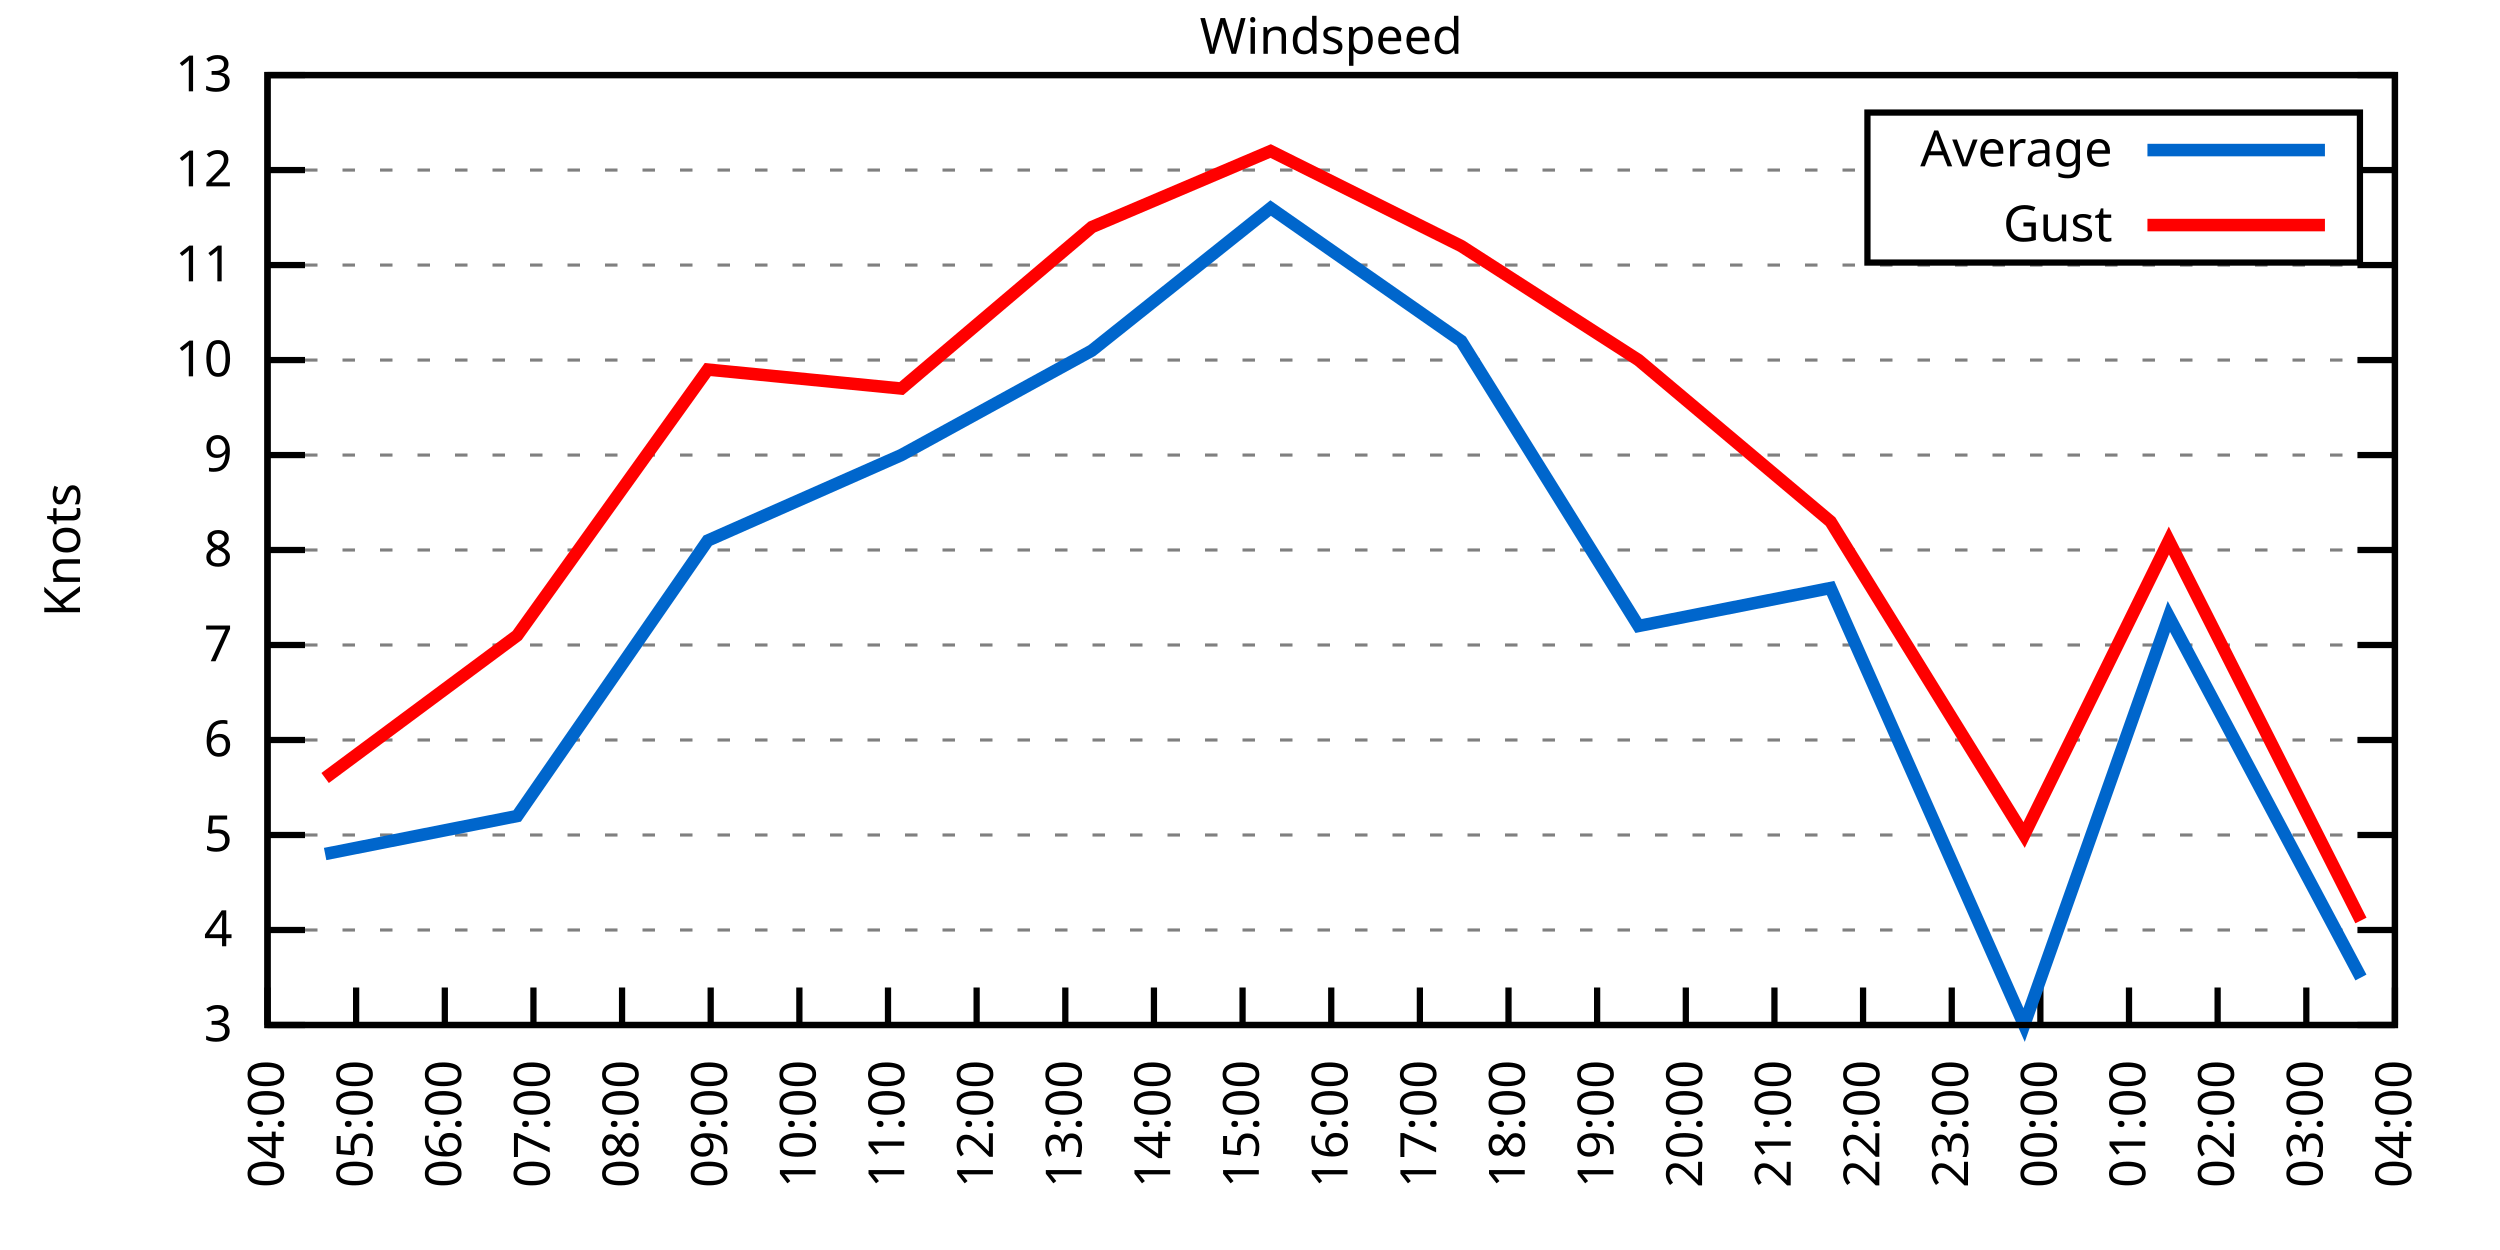
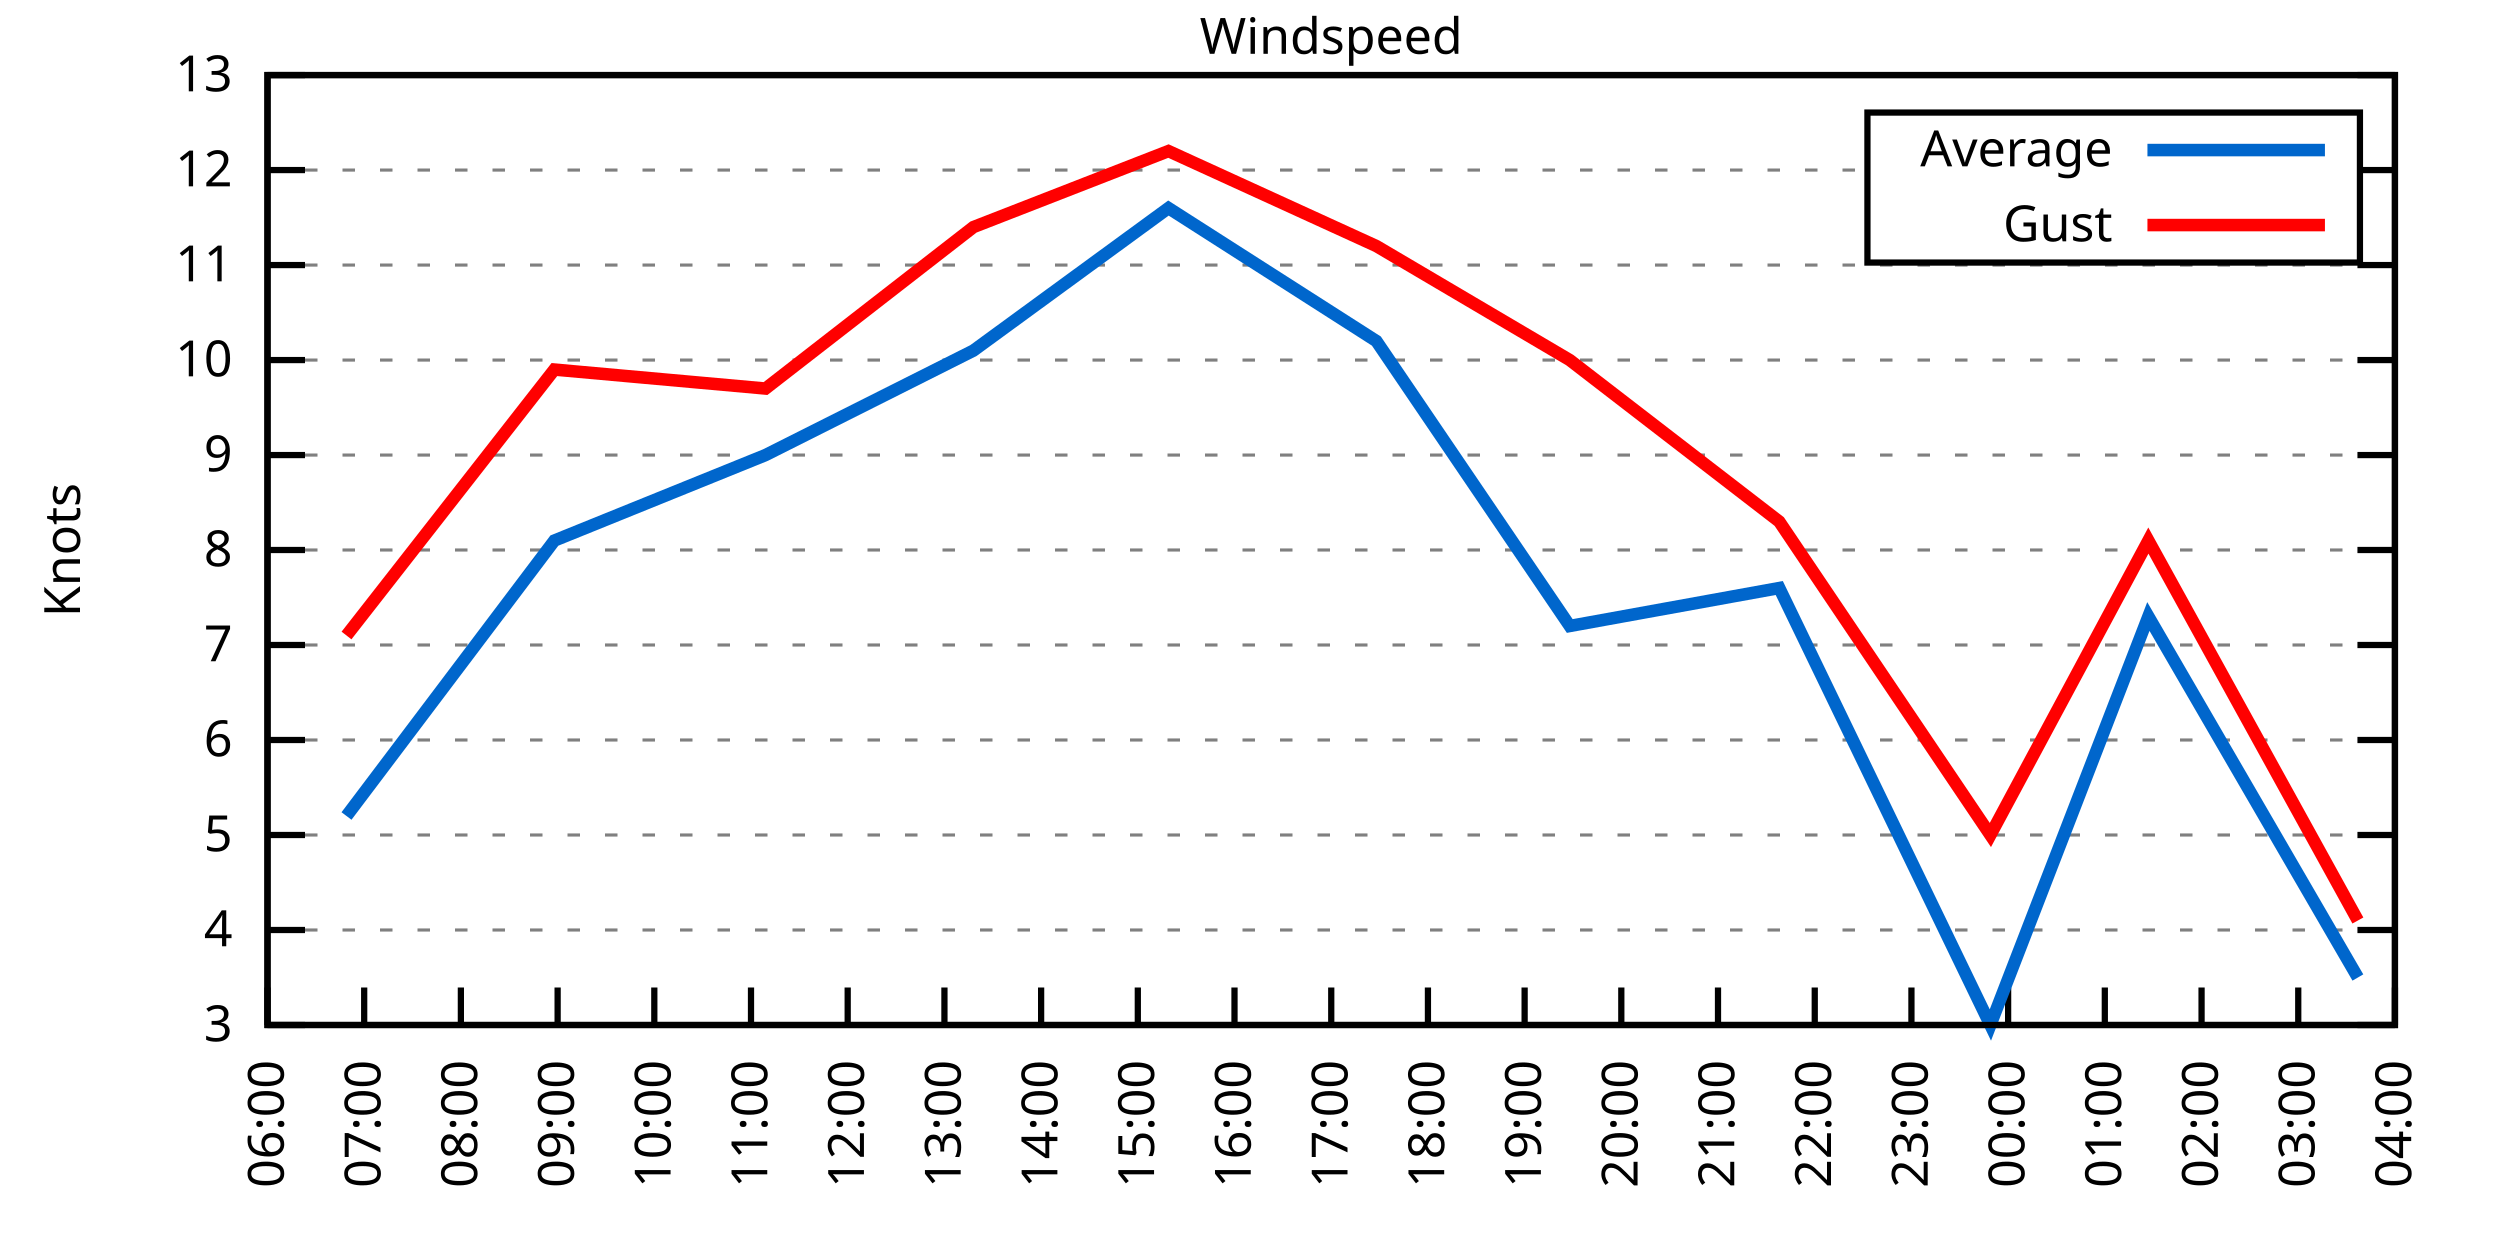
<svg xmlns="http://www.w3.org/2000/svg" xmlns:xlink="http://www.w3.org/1999/xlink" width="400" height="200" viewBox="0 0 400 200">
  <g id="gnuplot_canvas">
    <rect x="0" y="0" width="400" height="200" fill="none" />
    <defs>
      <circle id="gpDot" r="0.5" stroke-width="0.5" stroke="currentColor" />
      <path id="gpPt0" stroke-width="0.333" stroke="currentColor" d="M-1,0 h2 M0,-1 v2" />
      <path id="gpPt1" stroke-width="0.333" stroke="currentColor" d="M-1,-1 L1,1 M1,-1 L-1,1" />
      <path id="gpPt2" stroke-width="0.333" stroke="currentColor" d="M-1,0 L1,0 M0,-1 L0,1 M-1,-1 L1,1 M-1,1 L1,-1" />
      <rect id="gpPt3" stroke-width="0.333" stroke="currentColor" x="-1" y="-1" width="2" height="2" />
      <rect id="gpPt4" stroke-width="0.333" stroke="currentColor" fill="currentColor" x="-1" y="-1" width="2" height="2" />
      <circle id="gpPt5" stroke-width="0.333" stroke="currentColor" cx="0" cy="0" r="1" />
      <use xlink:href="#gpPt5" id="gpPt6" fill="currentColor" stroke="none" />
      <path id="gpPt7" stroke-width="0.333" stroke="currentColor" d="M0,-1.33 L-1.33,0.67 L1.33,0.67 z" />
      <use xlink:href="#gpPt7" id="gpPt8" fill="currentColor" stroke="none" />
      <use xlink:href="#gpPt7" id="gpPt9" stroke="currentColor" transform="rotate(180)" />
      <use xlink:href="#gpPt9" id="gpPt10" fill="currentColor" stroke="none" />
      <use xlink:href="#gpPt3" id="gpPt11" stroke="currentColor" transform="rotate(45)" />
      <use xlink:href="#gpPt11" id="gpPt12" fill="currentColor" stroke="none" />
      <path id="gpPt13" stroke-width="0.333" stroke="currentColor" d="M0,1.330 L1.265,0.411 L0.782,-1.067 L-0.782,-1.076 L-1.265,0.411 z" />
      <use xlink:href="#gpPt13" id="gpPt14" fill="currentColor" stroke="none" />
      <filter id="textbox" filterUnits="objectBoundingBox" x="0" y="0" height="1" width="1">
        <feFlood flood-color="white" flood-opacity="1" result="bgnd" />
        <feComposite in="SourceGraphic" in2="bgnd" operator="atop" />
      </filter>
      <filter id="greybox" filterUnits="objectBoundingBox" x="0" y="0" height="1" width="1">
        <feFlood flood-color="lightgrey" flood-opacity="1" result="grey" />
        <feComposite in="SourceGraphic" in2="grey" operator="atop" />
      </filter>
    </defs>
    <g fill="none" color="white" stroke="currentColor" stroke-width="1.00" stroke-linecap="butt" stroke-linejoin="miter">
</g>
    <g fill="none" color="black" stroke="currentColor" stroke-width="1.00" stroke-linecap="butt" stroke-linejoin="miter">
      <g stroke="none" shape-rendering="crispEdges">
        <polygon fill="rgb(255, 255, 255)" points="42.80,164.00 383.18,164.00 383.18,12.02 42.80,12.02 " />
      </g>
    </g>
    <g fill="none" color="black" stroke="currentColor" stroke-width="1.00" stroke-linecap="butt" stroke-linejoin="miter">
</g>
    <g fill="none" color="black" stroke="black" stroke-width="0.50" stroke-linecap="butt" stroke-linejoin="miter">
</g>
    <g fill="none" color="gray" stroke="currentColor" stroke-width="0.50" stroke-linecap="butt" stroke-linejoin="miter">
      <path stroke="gray" stroke-dasharray="2,4" class="gridline" d="M42.80,164.00 L383.19,164.00  " />
    </g>
    <g fill="none" color="gray" stroke="gray" stroke-width="1.00" stroke-linecap="butt" stroke-linejoin="miter">
</g>
    <g fill="none" color="black" stroke="currentColor" stroke-width="1.00" stroke-linecap="butt" stroke-linejoin="miter">
      <path stroke="black" d="M42.80,164.00 L48.80,164.00 M383.19,164.00 L377.19,164.00  " />
      <g transform="translate(37.20,166.60)" stroke="none" fill="black" font-family="Sans" font-size="8.00" text-anchor="end">
        <text>
          <tspan font-family="Sans"> 3</tspan>
        </text>
      </g>
    </g>
    <g fill="none" color="black" stroke="currentColor" stroke-width="1.00" stroke-linecap="butt" stroke-linejoin="miter">
</g>
    <g fill="none" color="black" stroke="black" stroke-width="0.50" stroke-linecap="butt" stroke-linejoin="miter">
</g>
    <g fill="none" color="gray" stroke="currentColor" stroke-width="0.50" stroke-linecap="butt" stroke-linejoin="miter">
      <path stroke="gray" stroke-dasharray="2,4" class="gridline" d="M42.80,148.80 L383.19,148.80  " />
    </g>
    <g fill="none" color="gray" stroke="gray" stroke-width="1.00" stroke-linecap="butt" stroke-linejoin="miter">
</g>
    <g fill="none" color="black" stroke="currentColor" stroke-width="1.00" stroke-linecap="butt" stroke-linejoin="miter">
      <path stroke="black" d="M42.80,148.80 L48.80,148.80 M383.19,148.80 L377.19,148.80  " />
      <g transform="translate(37.20,151.40)" stroke="none" fill="black" font-family="Sans" font-size="8.00" text-anchor="end">
        <text>
          <tspan font-family="Sans"> 4</tspan>
        </text>
      </g>
    </g>
    <g fill="none" color="black" stroke="currentColor" stroke-width="1.00" stroke-linecap="butt" stroke-linejoin="miter">
</g>
    <g fill="none" color="black" stroke="black" stroke-width="0.50" stroke-linecap="butt" stroke-linejoin="miter">
</g>
    <g fill="none" color="gray" stroke="currentColor" stroke-width="0.50" stroke-linecap="butt" stroke-linejoin="miter">
      <path stroke="gray" stroke-dasharray="2,4" class="gridline" d="M42.80,133.60 L383.19,133.60  " />
    </g>
    <g fill="none" color="gray" stroke="gray" stroke-width="1.00" stroke-linecap="butt" stroke-linejoin="miter">
</g>
    <g fill="none" color="black" stroke="currentColor" stroke-width="1.00" stroke-linecap="butt" stroke-linejoin="miter">
      <path stroke="black" d="M42.80,133.60 L48.80,133.60 M383.19,133.60 L377.19,133.60  " />
      <g transform="translate(37.20,136.20)" stroke="none" fill="black" font-family="Sans" font-size="8.00" text-anchor="end">
        <text>
          <tspan font-family="Sans"> 5</tspan>
        </text>
      </g>
    </g>
    <g fill="none" color="black" stroke="currentColor" stroke-width="1.00" stroke-linecap="butt" stroke-linejoin="miter">
</g>
    <g fill="none" color="black" stroke="black" stroke-width="0.50" stroke-linecap="butt" stroke-linejoin="miter">
</g>
    <g fill="none" color="gray" stroke="currentColor" stroke-width="0.50" stroke-linecap="butt" stroke-linejoin="miter">
      <path stroke="gray" stroke-dasharray="2,4" class="gridline" d="M42.80,118.40 L383.19,118.40  " />
    </g>
    <g fill="none" color="gray" stroke="gray" stroke-width="1.00" stroke-linecap="butt" stroke-linejoin="miter">
</g>
    <g fill="none" color="black" stroke="currentColor" stroke-width="1.00" stroke-linecap="butt" stroke-linejoin="miter">
      <path stroke="black" d="M42.80,118.40 L48.80,118.40 M383.19,118.40 L377.19,118.40  " />
      <g transform="translate(37.20,121.00)" stroke="none" fill="black" font-family="Sans" font-size="8.00" text-anchor="end">
        <text>
          <tspan font-family="Sans"> 6</tspan>
        </text>
      </g>
    </g>
    <g fill="none" color="black" stroke="currentColor" stroke-width="1.00" stroke-linecap="butt" stroke-linejoin="miter">
</g>
    <g fill="none" color="black" stroke="black" stroke-width="0.50" stroke-linecap="butt" stroke-linejoin="miter">
</g>
    <g fill="none" color="gray" stroke="currentColor" stroke-width="0.50" stroke-linecap="butt" stroke-linejoin="miter">
      <path stroke="gray" stroke-dasharray="2,4" class="gridline" d="M42.80,103.20 L383.19,103.20  " />
    </g>
    <g fill="none" color="gray" stroke="gray" stroke-width="1.00" stroke-linecap="butt" stroke-linejoin="miter">
</g>
    <g fill="none" color="black" stroke="currentColor" stroke-width="1.00" stroke-linecap="butt" stroke-linejoin="miter">
      <path stroke="black" d="M42.80,103.20 L48.80,103.20 M383.19,103.20 L377.19,103.20  " />
      <g transform="translate(37.20,105.80)" stroke="none" fill="black" font-family="Sans" font-size="8.00" text-anchor="end">
        <text>
          <tspan font-family="Sans"> 7</tspan>
        </text>
      </g>
    </g>
    <g fill="none" color="black" stroke="currentColor" stroke-width="1.00" stroke-linecap="butt" stroke-linejoin="miter">
</g>
    <g fill="none" color="black" stroke="black" stroke-width="0.50" stroke-linecap="butt" stroke-linejoin="miter">
</g>
    <g fill="none" color="gray" stroke="currentColor" stroke-width="0.50" stroke-linecap="butt" stroke-linejoin="miter">
      <path stroke="gray" stroke-dasharray="2,4" class="gridline" d="M42.80,88.00 L383.19,88.00  " />
    </g>
    <g fill="none" color="gray" stroke="gray" stroke-width="1.00" stroke-linecap="butt" stroke-linejoin="miter">
</g>
    <g fill="none" color="black" stroke="currentColor" stroke-width="1.00" stroke-linecap="butt" stroke-linejoin="miter">
      <path stroke="black" d="M42.80,88.00 L48.80,88.00 M383.19,88.00 L377.19,88.00  " />
      <g transform="translate(37.20,90.60)" stroke="none" fill="black" font-family="Sans" font-size="8.00" text-anchor="end">
        <text>
          <tspan font-family="Sans"> 8</tspan>
        </text>
      </g>
    </g>
    <g fill="none" color="black" stroke="currentColor" stroke-width="1.00" stroke-linecap="butt" stroke-linejoin="miter">
</g>
    <g fill="none" color="black" stroke="black" stroke-width="0.50" stroke-linecap="butt" stroke-linejoin="miter">
</g>
    <g fill="none" color="gray" stroke="currentColor" stroke-width="0.50" stroke-linecap="butt" stroke-linejoin="miter">
      <path stroke="gray" stroke-dasharray="2,4" class="gridline" d="M42.80,72.81 L383.19,72.81  " />
    </g>
    <g fill="none" color="gray" stroke="gray" stroke-width="1.00" stroke-linecap="butt" stroke-linejoin="miter">
</g>
    <g fill="none" color="black" stroke="currentColor" stroke-width="1.00" stroke-linecap="butt" stroke-linejoin="miter">
      <path stroke="black" d="M42.80,72.81 L48.80,72.81 M383.19,72.81 L377.19,72.81  " />
      <g transform="translate(37.20,75.41)" stroke="none" fill="black" font-family="Sans" font-size="8.00" text-anchor="end">
        <text>
          <tspan font-family="Sans"> 9</tspan>
        </text>
      </g>
    </g>
    <g fill="none" color="black" stroke="currentColor" stroke-width="1.00" stroke-linecap="butt" stroke-linejoin="miter">
</g>
    <g fill="none" color="black" stroke="black" stroke-width="0.50" stroke-linecap="butt" stroke-linejoin="miter">
</g>
    <g fill="none" color="gray" stroke="currentColor" stroke-width="0.50" stroke-linecap="butt" stroke-linejoin="miter">
      <path stroke="gray" stroke-dasharray="2,4" class="gridline" d="M42.80,57.61 L383.19,57.61  " />
    </g>
    <g fill="none" color="gray" stroke="gray" stroke-width="1.00" stroke-linecap="butt" stroke-linejoin="miter">
</g>
    <g fill="none" color="black" stroke="currentColor" stroke-width="1.00" stroke-linecap="butt" stroke-linejoin="miter">
      <path stroke="black" d="M42.80,57.61 L48.80,57.61 M383.19,57.61 L377.19,57.61  " />
      <g transform="translate(37.20,60.21)" stroke="none" fill="black" font-family="Sans" font-size="8.00" text-anchor="end">
        <text>
          <tspan font-family="Sans"> 10</tspan>
        </text>
      </g>
    </g>
    <g fill="none" color="black" stroke="currentColor" stroke-width="1.00" stroke-linecap="butt" stroke-linejoin="miter">
</g>
    <g fill="none" color="black" stroke="black" stroke-width="0.50" stroke-linecap="butt" stroke-linejoin="miter">
</g>
    <g fill="none" color="gray" stroke="currentColor" stroke-width="0.50" stroke-linecap="butt" stroke-linejoin="miter">
      <path stroke="gray" stroke-dasharray="2,4" class="gridline" d="M42.80,42.41 L383.19,42.41  " />
    </g>
    <g fill="none" color="gray" stroke="gray" stroke-width="1.00" stroke-linecap="butt" stroke-linejoin="miter">
</g>
    <g fill="none" color="black" stroke="currentColor" stroke-width="1.00" stroke-linecap="butt" stroke-linejoin="miter">
      <path stroke="black" d="M42.80,42.41 L48.80,42.41 M383.19,42.41 L377.19,42.41  " />
      <g transform="translate(37.20,45.01)" stroke="none" fill="black" font-family="Sans" font-size="8.00" text-anchor="end">
        <text>
          <tspan font-family="Sans"> 11</tspan>
        </text>
      </g>
    </g>
    <g fill="none" color="black" stroke="currentColor" stroke-width="1.00" stroke-linecap="butt" stroke-linejoin="miter">
</g>
    <g fill="none" color="black" stroke="black" stroke-width="0.50" stroke-linecap="butt" stroke-linejoin="miter">
</g>
    <g fill="none" color="gray" stroke="currentColor" stroke-width="0.50" stroke-linecap="butt" stroke-linejoin="miter">
      <path stroke="gray" stroke-dasharray="2,4" class="gridline" d="M42.80,27.21 L298.79,27.21 M377.59,27.21 L383.19,27.21  " />
    </g>
    <g fill="none" color="gray" stroke="gray" stroke-width="1.00" stroke-linecap="butt" stroke-linejoin="miter">
</g>
    <g fill="none" color="black" stroke="currentColor" stroke-width="1.00" stroke-linecap="butt" stroke-linejoin="miter">
      <path stroke="black" d="M42.80,27.21 L48.80,27.21 M383.19,27.21 L377.19,27.21  " />
      <g transform="translate(37.20,29.81)" stroke="none" fill="black" font-family="Sans" font-size="8.00" text-anchor="end">
        <text>
          <tspan font-family="Sans"> 12</tspan>
        </text>
      </g>
    </g>
    <g fill="none" color="black" stroke="currentColor" stroke-width="1.00" stroke-linecap="butt" stroke-linejoin="miter">
</g>
    <g fill="none" color="black" stroke="black" stroke-width="0.50" stroke-linecap="butt" stroke-linejoin="miter">
</g>
    <g fill="none" color="gray" stroke="currentColor" stroke-width="0.50" stroke-linecap="butt" stroke-linejoin="miter">
      <path stroke="gray" stroke-dasharray="2,4" class="gridline" d="M42.80,12.01 L383.19,12.01  " />
    </g>
    <g fill="none" color="gray" stroke="gray" stroke-width="1.00" stroke-linecap="butt" stroke-linejoin="miter">
</g>
    <g fill="none" color="black" stroke="currentColor" stroke-width="1.00" stroke-linecap="butt" stroke-linejoin="miter">
      <path stroke="black" d="M42.80,12.01 L48.80,12.01 M383.19,12.01 L377.19,12.01  " />
      <g transform="translate(37.20,14.61)" stroke="none" fill="black" font-family="Sans" font-size="8.00" text-anchor="end">
        <text>
          <tspan font-family="Sans"> 13</tspan>
        </text>
      </g>
    </g>
    <g fill="none" color="black" stroke="currentColor" stroke-width="1.00" stroke-linecap="butt" stroke-linejoin="miter">
      <path stroke="black" d="M42.80,164.00 L42.80,158.00  " />
      <g transform="translate(45.40,169.60) rotate(270.00)" stroke="none" fill="black" font-family="Sans" font-size="8.00" text-anchor="end">
        <text>
-           <tspan font-family="Sans">04:00</tspan>
-         </text>
-       </g>
-     </g>
-     <g fill="none" color="black" stroke="currentColor" stroke-width="1.00" stroke-linecap="butt" stroke-linejoin="miter">
-       <path stroke="black" d="M56.98,164.00 L56.98,158.00  " />
-       <g transform="translate(59.58,169.60) rotate(270.00)" stroke="none" fill="black" font-family="Sans" font-size="8.00" text-anchor="end">
-         <text>
-           <tspan font-family="Sans">05:00</tspan>
-         </text>
-       </g>
-     </g>
-     <g fill="none" color="black" stroke="currentColor" stroke-width="1.00" stroke-linecap="butt" stroke-linejoin="miter">
-       <path stroke="black" d="M71.17,164.00 L71.17,158.00  " />
-       <g transform="translate(73.77,169.60) rotate(270.00)" stroke="none" fill="black" font-family="Sans" font-size="8.00" text-anchor="end">
-         <text>
          <tspan font-family="Sans">06:00</tspan>
        </text>
      </g>
    </g>
    <g fill="none" color="black" stroke="currentColor" stroke-width="1.00" stroke-linecap="butt" stroke-linejoin="miter">
-       <path stroke="black" d="M85.35,164.00 L85.35,158.00  " />
-       <g transform="translate(87.95,169.60) rotate(270.00)" stroke="none" fill="black" font-family="Sans" font-size="8.00" text-anchor="end">
+       <path stroke="black" d="M58.27,164.00 L58.27,158.00  " />
+       <g transform="translate(60.87,169.60) rotate(270.00)" stroke="none" fill="black" font-family="Sans" font-size="8.00" text-anchor="end">
        <text>
          <tspan font-family="Sans">07:00</tspan>
        </text>
      </g>
    </g>
    <g fill="none" color="black" stroke="currentColor" stroke-width="1.00" stroke-linecap="butt" stroke-linejoin="miter">
-       <path stroke="black" d="M99.53,164.00 L99.53,158.00  " />
-       <g transform="translate(102.13,169.60) rotate(270.00)" stroke="none" fill="black" font-family="Sans" font-size="8.00" text-anchor="end">
+       <path stroke="black" d="M73.74,164.00 L73.74,158.00  " />
+       <g transform="translate(76.34,169.60) rotate(270.00)" stroke="none" fill="black" font-family="Sans" font-size="8.00" text-anchor="end">
        <text>
          <tspan font-family="Sans">08:00</tspan>
        </text>
      </g>
    </g>
    <g fill="none" color="black" stroke="currentColor" stroke-width="1.00" stroke-linecap="butt" stroke-linejoin="miter">
-       <path stroke="black" d="M113.71,164.00 L113.71,158.00  " />
-       <g transform="translate(116.31,169.60) rotate(270.00)" stroke="none" fill="black" font-family="Sans" font-size="8.00" text-anchor="end">
+       <path stroke="black" d="M89.22,164.00 L89.22,158.00  " />
+       <g transform="translate(91.82,169.60) rotate(270.00)" stroke="none" fill="black" font-family="Sans" font-size="8.00" text-anchor="end">
        <text>
          <tspan font-family="Sans">09:00</tspan>
        </text>
      </g>
    </g>
    <g fill="none" color="black" stroke="currentColor" stroke-width="1.00" stroke-linecap="butt" stroke-linejoin="miter">
-       <path stroke="black" d="M127.90,164.00 L127.90,158.00  " />
-       <g transform="translate(130.50,169.60) rotate(270.00)" stroke="none" fill="black" font-family="Sans" font-size="8.00" text-anchor="end">
+       <path stroke="black" d="M104.69,164.00 L104.69,158.00  " />
+       <g transform="translate(107.29,169.60) rotate(270.00)" stroke="none" fill="black" font-family="Sans" font-size="8.00" text-anchor="end">
        <text>
          <tspan font-family="Sans">10:00</tspan>
        </text>
      </g>
    </g>
    <g fill="none" color="black" stroke="currentColor" stroke-width="1.00" stroke-linecap="butt" stroke-linejoin="miter">
-       <path stroke="black" d="M142.08,164.00 L142.08,158.00  " />
-       <g transform="translate(144.68,169.60) rotate(270.00)" stroke="none" fill="black" font-family="Sans" font-size="8.00" text-anchor="end">
+       <path stroke="black" d="M120.16,164.00 L120.16,158.00  " />
+       <g transform="translate(122.76,169.60) rotate(270.00)" stroke="none" fill="black" font-family="Sans" font-size="8.00" text-anchor="end">
        <text>
          <tspan font-family="Sans">11:00</tspan>
        </text>
      </g>
    </g>
    <g fill="none" color="black" stroke="currentColor" stroke-width="1.00" stroke-linecap="butt" stroke-linejoin="miter">
-       <path stroke="black" d="M156.26,164.00 L156.26,158.00  " />
-       <g transform="translate(158.86,169.60) rotate(270.00)" stroke="none" fill="black" font-family="Sans" font-size="8.00" text-anchor="end">
+       <path stroke="black" d="M135.63,164.00 L135.63,158.00  " />
+       <g transform="translate(138.23,169.60) rotate(270.00)" stroke="none" fill="black" font-family="Sans" font-size="8.00" text-anchor="end">
        <text>
          <tspan font-family="Sans">12:00</tspan>
        </text>
      </g>
    </g>
    <g fill="none" color="black" stroke="currentColor" stroke-width="1.00" stroke-linecap="butt" stroke-linejoin="miter">
-       <path stroke="black" d="M170.45,164.00 L170.45,158.00  " />
-       <g transform="translate(173.05,169.60) rotate(270.00)" stroke="none" fill="black" font-family="Sans" font-size="8.00" text-anchor="end">
+       <path stroke="black" d="M151.11,164.00 L151.11,158.00  " />
+       <g transform="translate(153.71,169.60) rotate(270.00)" stroke="none" fill="black" font-family="Sans" font-size="8.00" text-anchor="end">
        <text>
          <tspan font-family="Sans">13:00</tspan>
        </text>
      </g>
    </g>
    <g fill="none" color="black" stroke="currentColor" stroke-width="1.00" stroke-linecap="butt" stroke-linejoin="miter">
-       <path stroke="black" d="M184.63,164.00 L184.63,158.00  " />
-       <g transform="translate(187.23,169.60) rotate(270.00)" stroke="none" fill="black" font-family="Sans" font-size="8.00" text-anchor="end">
+       <path stroke="black" d="M166.58,164.00 L166.58,158.00  " />
+       <g transform="translate(169.18,169.60) rotate(270.00)" stroke="none" fill="black" font-family="Sans" font-size="8.00" text-anchor="end">
        <text>
          <tspan font-family="Sans">14:00</tspan>
        </text>
      </g>
    </g>
    <g fill="none" color="black" stroke="currentColor" stroke-width="1.00" stroke-linecap="butt" stroke-linejoin="miter">
-       <path stroke="black" d="M198.81,164.00 L198.81,158.00  " />
-       <g transform="translate(201.41,169.60) rotate(270.00)" stroke="none" fill="black" font-family="Sans" font-size="8.00" text-anchor="end">
+       <path stroke="black" d="M182.05,164.00 L182.05,158.00  " />
+       <g transform="translate(184.65,169.60) rotate(270.00)" stroke="none" fill="black" font-family="Sans" font-size="8.00" text-anchor="end">
        <text>
          <tspan font-family="Sans">15:00</tspan>
+         </text>
+       </g>
+     </g>
+     <g fill="none" color="black" stroke="currentColor" stroke-width="1.00" stroke-linecap="butt" stroke-linejoin="miter">
+       <path stroke="black" d="M197.52,164.00 L197.52,158.00  " />
+       <g transform="translate(200.12,169.60) rotate(270.00)" stroke="none" fill="black" font-family="Sans" font-size="8.00" text-anchor="end">
+         <text>
+           <tspan font-family="Sans">16:00</tspan>
        </text>
      </g>
    </g>
    <g fill="none" color="black" stroke="currentColor" stroke-width="1.00" stroke-linecap="butt" stroke-linejoin="miter">
      <path stroke="black" d="M213.00,164.00 L213.00,158.00  " />
      <g transform="translate(215.60,169.60) rotate(270.00)" stroke="none" fill="black" font-family="Sans" font-size="8.00" text-anchor="end">
        <text>
-           <tspan font-family="Sans">16:00</tspan>
-         </text>
-       </g>
-     </g>
-     <g fill="none" color="black" stroke="currentColor" stroke-width="1.00" stroke-linecap="butt" stroke-linejoin="miter">
-       <path stroke="black" d="M227.18,164.00 L227.18,158.00  " />
-       <g transform="translate(229.78,169.60) rotate(270.00)" stroke="none" fill="black" font-family="Sans" font-size="8.00" text-anchor="end">
-         <text>
          <tspan font-family="Sans">17:00</tspan>
        </text>
      </g>
    </g>
    <g fill="none" color="black" stroke="currentColor" stroke-width="1.00" stroke-linecap="butt" stroke-linejoin="miter">
-       <path stroke="black" d="M241.36,164.00 L241.36,158.00  " />
-       <g transform="translate(243.96,169.60) rotate(270.00)" stroke="none" fill="black" font-family="Sans" font-size="8.00" text-anchor="end">
+       <path stroke="black" d="M228.47,164.00 L228.47,158.00  " />
+       <g transform="translate(231.07,169.60) rotate(270.00)" stroke="none" fill="black" font-family="Sans" font-size="8.00" text-anchor="end">
        <text>
          <tspan font-family="Sans">18:00</tspan>
        </text>
      </g>
    </g>
    <g fill="none" color="black" stroke="currentColor" stroke-width="1.00" stroke-linecap="butt" stroke-linejoin="miter">
-       <path stroke="black" d="M255.54,164.00 L255.54,158.00  " />
-       <g transform="translate(258.14,169.60) rotate(270.00)" stroke="none" fill="black" font-family="Sans" font-size="8.00" text-anchor="end">
+       <path stroke="black" d="M243.94,164.00 L243.94,158.00  " />
+       <g transform="translate(246.54,169.60) rotate(270.00)" stroke="none" fill="black" font-family="Sans" font-size="8.00" text-anchor="end">
        <text>
          <tspan font-family="Sans">19:00</tspan>
        </text>
      </g>
    </g>
    <g fill="none" color="black" stroke="currentColor" stroke-width="1.00" stroke-linecap="butt" stroke-linejoin="miter">
-       <path stroke="black" d="M269.73,164.00 L269.73,158.00  " />
-       <g transform="translate(272.33,169.60) rotate(270.00)" stroke="none" fill="black" font-family="Sans" font-size="8.00" text-anchor="end">
+       <path stroke="black" d="M259.41,164.00 L259.41,158.00  " />
+       <g transform="translate(262.01,169.60) rotate(270.00)" stroke="none" fill="black" font-family="Sans" font-size="8.00" text-anchor="end">
        <text>
          <tspan font-family="Sans">20:00</tspan>
        </text>
      </g>
    </g>
    <g fill="none" color="black" stroke="currentColor" stroke-width="1.00" stroke-linecap="butt" stroke-linejoin="miter">
-       <path stroke="black" d="M283.91,164.00 L283.91,158.00  " />
-       <g transform="translate(286.51,169.60) rotate(270.00)" stroke="none" fill="black" font-family="Sans" font-size="8.00" text-anchor="end">
+       <path stroke="black" d="M274.88,164.00 L274.88,158.00  " />
+       <g transform="translate(277.48,169.60) rotate(270.00)" stroke="none" fill="black" font-family="Sans" font-size="8.00" text-anchor="end">
        <text>
          <tspan font-family="Sans">21:00</tspan>
        </text>
      </g>
    </g>
    <g fill="none" color="black" stroke="currentColor" stroke-width="1.00" stroke-linecap="butt" stroke-linejoin="miter">
-       <path stroke="black" d="M298.09,164.00 L298.09,158.00  " />
-       <g transform="translate(300.69,169.60) rotate(270.00)" stroke="none" fill="black" font-family="Sans" font-size="8.00" text-anchor="end">
+       <path stroke="black" d="M290.36,164.00 L290.36,158.00  " />
+       <g transform="translate(292.96,169.60) rotate(270.00)" stroke="none" fill="black" font-family="Sans" font-size="8.00" text-anchor="end">
        <text>
          <tspan font-family="Sans">22:00</tspan>
        </text>
      </g>
    </g>
    <g fill="none" color="black" stroke="currentColor" stroke-width="1.00" stroke-linecap="butt" stroke-linejoin="miter">
-       <path stroke="black" d="M312.28,164.00 L312.28,158.00  " />
-       <g transform="translate(314.88,169.60) rotate(270.00)" stroke="none" fill="black" font-family="Sans" font-size="8.00" text-anchor="end">
+       <path stroke="black" d="M305.83,164.00 L305.83,158.00  " />
+       <g transform="translate(308.43,169.60) rotate(270.00)" stroke="none" fill="black" font-family="Sans" font-size="8.00" text-anchor="end">
        <text>
          <tspan font-family="Sans">23:00</tspan>
        </text>
      </g>
    </g>
    <g fill="none" color="black" stroke="currentColor" stroke-width="1.00" stroke-linecap="butt" stroke-linejoin="miter">
-       <path stroke="black" d="M326.46,164.00 L326.46,158.00  " />
-       <g transform="translate(329.06,169.60) rotate(270.00)" stroke="none" fill="black" font-family="Sans" font-size="8.00" text-anchor="end">
+       <path stroke="black" d="M321.30,164.00 L321.30,158.00  " />
+       <g transform="translate(323.90,169.60) rotate(270.00)" stroke="none" fill="black" font-family="Sans" font-size="8.00" text-anchor="end">
        <text>
          <tspan font-family="Sans">00:00</tspan>
        </text>
      </g>
    </g>
    <g fill="none" color="black" stroke="currentColor" stroke-width="1.00" stroke-linecap="butt" stroke-linejoin="miter">
-       <path stroke="black" d="M340.64,164.00 L340.64,158.00  " />
-       <g transform="translate(343.24,169.60) rotate(270.00)" stroke="none" fill="black" font-family="Sans" font-size="8.00" text-anchor="end">
+       <path stroke="black" d="M336.77,164.00 L336.77,158.00  " />
+       <g transform="translate(339.37,169.60) rotate(270.00)" stroke="none" fill="black" font-family="Sans" font-size="8.00" text-anchor="end">
        <text>
          <tspan font-family="Sans">01:00</tspan>
        </text>
      </g>
    </g>
    <g fill="none" color="black" stroke="currentColor" stroke-width="1.00" stroke-linecap="butt" stroke-linejoin="miter">
-       <path stroke="black" d="M354.82,164.00 L354.82,158.00  " />
-       <g transform="translate(357.42,169.60) rotate(270.00)" stroke="none" fill="black" font-family="Sans" font-size="8.00" text-anchor="end">
+       <path stroke="black" d="M352.25,164.00 L352.25,158.00  " />
+       <g transform="translate(354.85,169.60) rotate(270.00)" stroke="none" fill="black" font-family="Sans" font-size="8.00" text-anchor="end">
        <text>
          <tspan font-family="Sans">02:00</tspan>
        </text>
      </g>
    </g>
    <g fill="none" color="black" stroke="currentColor" stroke-width="1.00" stroke-linecap="butt" stroke-linejoin="miter">
-       <path stroke="black" d="M369.01,164.00 L369.01,158.00  " />
-       <g transform="translate(371.61,169.60) rotate(270.00)" stroke="none" fill="black" font-family="Sans" font-size="8.00" text-anchor="end">
+       <path stroke="black" d="M367.72,164.00 L367.72,158.00  " />
+       <g transform="translate(370.32,169.60) rotate(270.00)" stroke="none" fill="black" font-family="Sans" font-size="8.00" text-anchor="end">
        <text>
          <tspan font-family="Sans">03:00</tspan>
        </text>
      </g>
    </g>
    <g fill="none" color="black" stroke="currentColor" stroke-width="1.00" stroke-linecap="butt" stroke-linejoin="miter">
      <path stroke="black" d="M383.19,164.00 L383.19,158.00  " />
      <g transform="translate(385.79,169.60) rotate(270.00)" stroke="none" fill="black" font-family="Sans" font-size="8.00" text-anchor="end">
        <text>
          <tspan font-family="Sans">04:00</tspan>
        </text>
      </g>
    </g>
    <g fill="none" color="black" stroke="currentColor" stroke-width="1.00" stroke-linecap="butt" stroke-linejoin="miter">
</g>
    <g fill="none" color="black" stroke="currentColor" stroke-width="1.00" stroke-linecap="butt" stroke-linejoin="miter">
      <path stroke="black" d="M42.80,12.01 L42.80,164.00 L383.19,164.00 L383.19,12.01 L42.80,12.01 Z  " />
    </g>
    <g fill="none" color="black" stroke="currentColor" stroke-width="1.00" stroke-linecap="butt" stroke-linejoin="miter">
</g>
    <g fill="none" color="black" stroke="currentColor" stroke-width="1.00" stroke-linecap="butt" stroke-linejoin="miter">
      <path stroke="black" d="M298.79,42.01 L298.79,18.01 L377.59,18.01 L377.59,42.01 L298.79,42.01 Z  " />
    </g>
    <g id="Windspeed_plot_1">
      <g fill="none" color="white" stroke="black" stroke-width="2.00" stroke-linecap="butt" stroke-linejoin="miter">
</g>
      <g fill="none" color="black" stroke="currentColor" stroke-width="2.00" stroke-linecap="butt" stroke-linejoin="miter">
        <g transform="translate(337.99,26.61)" stroke="none" fill="black" font-family="Sans" font-size="8.00" text-anchor="end">
          <text>
            <tspan font-family="Sans">Average</tspan>
          </text>
        </g>
      </g>
      <g fill="none" color="black" stroke="currentColor" stroke-width="2.00" stroke-linecap="butt" stroke-linejoin="miter">
-         <path stroke="rgb(  0, 102, 204)" d="M343.59,24.01 L371.99,24.01 M52.02,136.64 L82.75,130.56 L113.24,86.49 L144.21,72.81 L174.70,56.09 L203.30,33.29   L233.80,54.57 L262.16,100.16 L292.89,94.08 L323.86,164.00 L347.02,98.64 L377.75,156.40  " />
+         <path stroke="rgb(  0, 102, 204)" d="M343.59,24.01 L371.99,24.01 M55.44,130.56 L88.70,86.49 L122.48,72.81 L155.75,56.09 L186.95,33.29 L220.22,54.57   L251.16,100.16 L284.68,94.08 L318.46,164.00 L343.74,98.64 L377.26,156.40  " />
      </g>
    </g>
    <g id="Windspeed_plot_2">
      <g fill="none" color="black" stroke="currentColor" stroke-width="2.00" stroke-linecap="butt" stroke-linejoin="miter">
        <g transform="translate(337.99,38.61)" stroke="none" fill="black" font-family="Sans" font-size="8.00" text-anchor="end">
          <text>
            <tspan font-family="Sans">Gust</tspan>
          </text>
        </g>
      </g>
      <g fill="none" color="black" stroke="currentColor" stroke-width="2.00" stroke-linecap="butt" stroke-linejoin="miter">
-         <path stroke="rgb(255,   0,   0)" d="M343.59,36.01 L371.99,36.01 M52.02,124.48 L82.75,101.68 L113.24,59.13 L144.21,62.17 L174.70,36.33 L203.30,24.17   L233.80,39.37 L262.16,57.61 L292.89,83.45 L323.86,133.60 L347.02,86.49 L377.75,147.28  " />
+         <path stroke="rgb(255,   0,   0)" d="M343.59,36.01 L371.99,36.01 M55.44,101.68 L88.70,59.13 L122.48,62.17 L155.75,36.33 L186.95,24.17 L220.22,39.37   L251.16,57.61 L284.68,83.45 L318.46,133.60 L343.74,86.49 L377.26,147.28  " />
      </g>
    </g>
    <g fill="none" color="black" stroke="currentColor" stroke-width="2.00" stroke-linecap="butt" stroke-linejoin="miter">
</g>
    <g fill="none" color="black" stroke="black" stroke-width="1.00" stroke-linecap="butt" stroke-linejoin="miter">
</g>
    <g fill="none" color="black" stroke="currentColor" stroke-width="1.00" stroke-linecap="butt" stroke-linejoin="miter">
      <path stroke="black" d="M42.80,12.01 L42.80,164.00 L383.19,164.00 L383.19,12.01 L42.80,12.01 Z  " />
      <g transform="translate(12.80,88.01) rotate(270.00)" stroke="none" fill="black" font-family="Sans" font-size="8.00" text-anchor="middle">
        <text>
          <tspan font-family="Sans">Knots</tspan>
        </text>
      </g>
    </g>
    <g fill="none" color="black" stroke="currentColor" stroke-width="1.00" stroke-linecap="butt" stroke-linejoin="miter">
</g>
    <g fill="none" color="black" stroke="currentColor" stroke-width="1.00" stroke-linecap="butt" stroke-linejoin="miter">
      <g transform="translate(212.99,8.61)" stroke="none" fill="black" font-family="Sans" font-size="8.00" text-anchor="middle">
        <text>
          <tspan font-family="Sans">Windspeed</tspan>
        </text>
      </g>
    </g>
    <g fill="none" color="black" stroke="currentColor" stroke-width="1.00" stroke-linecap="butt" stroke-linejoin="miter">
</g>
  </g>
</svg>
